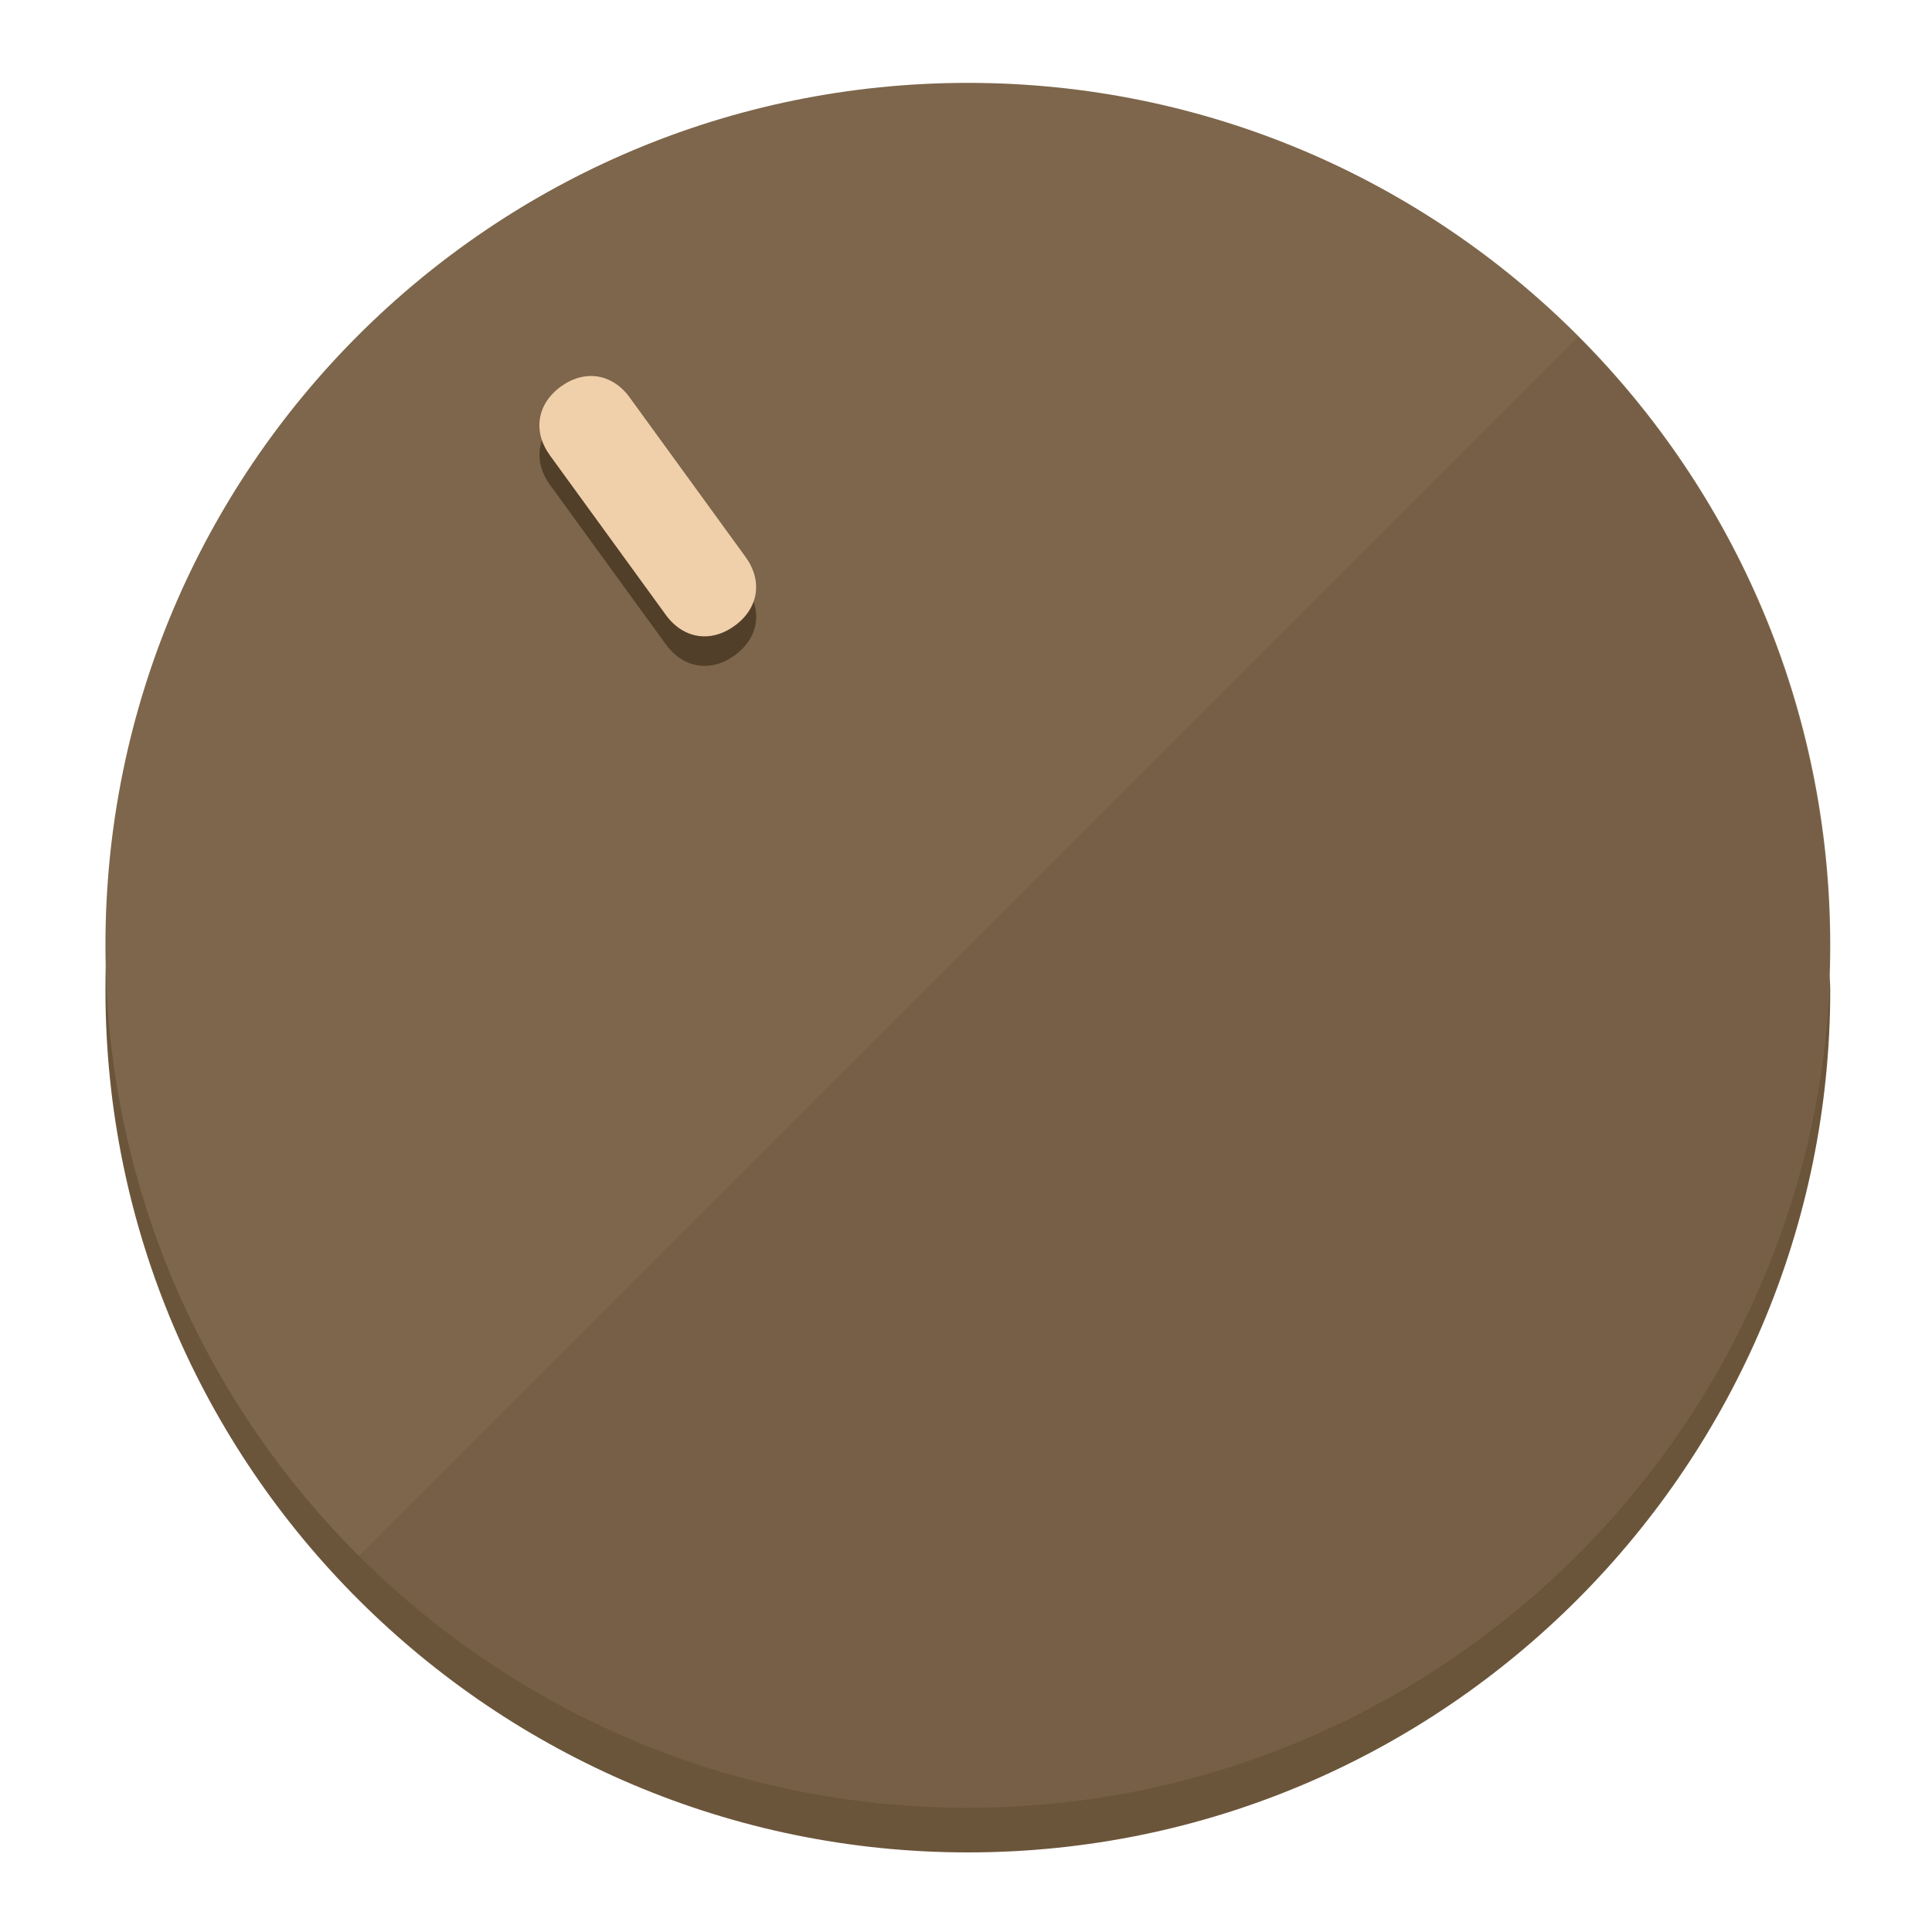
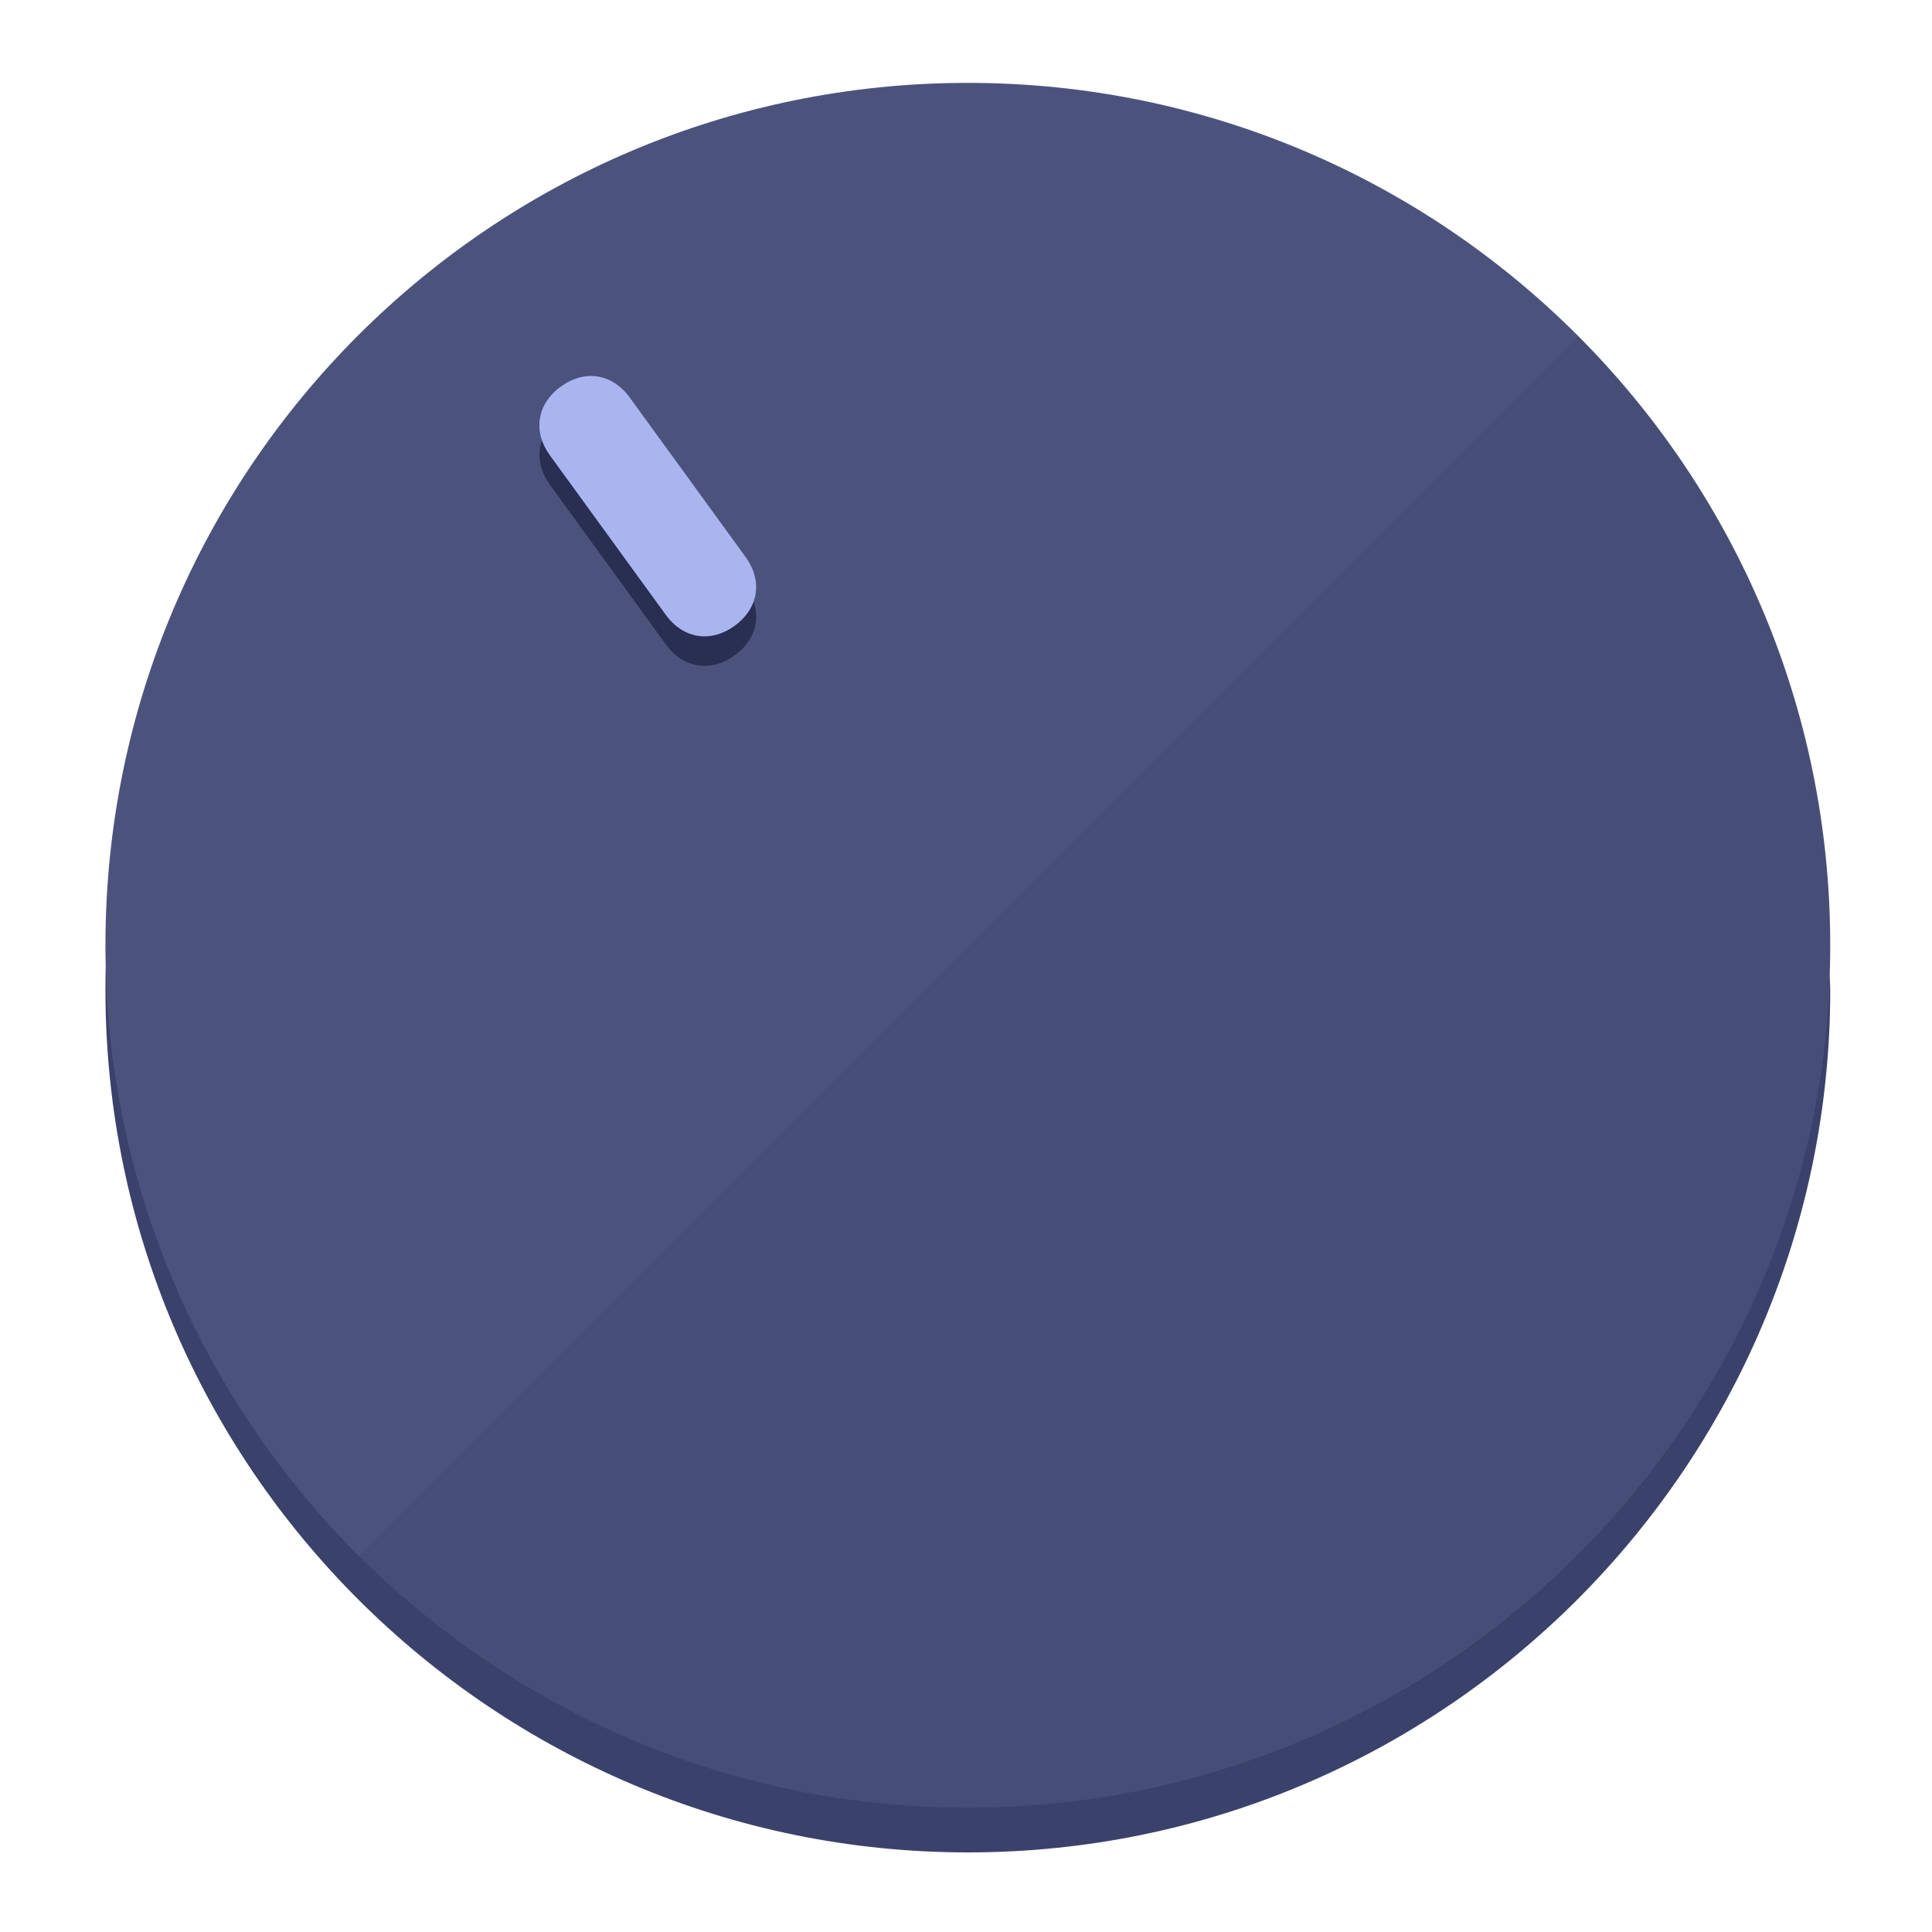
<svg xmlns="http://www.w3.org/2000/svg" height="120px" width="120px" version="1.1" id="Layer_1" viewBox="0 0 496.8 496.8" xml:space="preserve">
  <defs id="defs23" />
  <g id="g3158">
-     <path style="display:inline;fill:#6B553A;fill-opacity:1;stroke-width:1.584" d="m 248.875,445.92 c 116.582,0 212.89,-91.238 220.493,-205.286 0,5.069 1.267,8.87 1.267,13.939 0,121.651 -98.842,221.76 -221.76,221.76 -121.651,0 -221.76,-98.842 -221.76,-221.76 0,-5.069 0,-8.87 1.267,-13.939 7.603,114.048 103.91,205.286 220.493,205.286 z" id="path8" />
-     <circle style="display:inline;fill:#7D664B;fill-opacity:1;stroke-width:1.584" cx="248.875" cy="243.071" r="221.76" id="circle12" />
-     <path style="display:inline;fill:#523F29;fill-opacity:0.154;stroke-width:1.587" d="m 405.744,86.606 c 86.308,86.308 86.308,227.193 0,313.5 -86.308,86.308 -227.193,86.308 -313.5,0" id="path14" />
+     <path style="display:inline;fill:#3A426B;fill-opacity:1;stroke-width:1.584" d="m 248.875,445.92 c 116.582,0 212.89,-91.238 220.493,-205.286 0,5.069 1.267,8.87 1.267,13.939 0,121.651 -98.842,221.76 -221.76,221.76 -121.651,0 -221.76,-98.842 -221.76,-221.76 0,-5.069 0,-8.87 1.267,-13.939 7.603,114.048 103.91,205.286 220.493,205.286 z" id="path8" />
+     <circle style="display:inline;fill:#4B537D;fill-opacity:1;stroke-width:1.584" cx="248.875" cy="243.071" r="221.76" id="circle12" />
+     <path style="display:inline;fill:#292F52;fill-opacity:0.154;stroke-width:1.587" d="m 405.744,86.606 c 86.308,86.308 86.308,227.193 0,313.5 -86.308,86.308 -227.193,86.308 -313.5,0" id="path14" />
  </g>
  <g id="g3198">
    <circle style="display:none;fill:#000000;fill-opacity:0;stroke-width:1.584" cx="57.84" cy="343.108" r="221.76" id="circle12-3" transform="rotate(-36)" />
-     <path style="display:inline;fill:#523F29;fill-opacity:1;stroke-width:1.584" d="m 191.735,150.81 c 4.469,6.151 3.348,13.231 -2.803,17.7 v 0 c -6.151,4.469 -13.231,3.348 -17.7,-2.803 L 141.437,124.699 c -4.469,-6.151 -3.348,-13.231 2.803,-17.7 v 0 c 6.151,-4.469 13.231,-3.348 17.7,2.803 z" id="path3789" />
-     <path style="display:inline;fill:#F0D0AA;stroke-width:1.584" d="m 191.713,143.214 c 4.469,6.151 3.348,13.231 -2.803,17.7 v 0 c -6.151,4.469 -13.231,3.348 -17.7,-2.803 L 141.416,117.103 c -4.469,-6.151 -3.348,-13.231 2.803,-17.7 v 0 c 6.151,-4.469 13.231,-3.348 17.7,2.803 z" id="path915" />
+     <path style="display:inline;fill:#292F52;fill-opacity:1;stroke-width:1.584" d="m 191.735,150.81 c 4.469,6.151 3.348,13.231 -2.803,17.7 v 0 c -6.151,4.469 -13.231,3.348 -17.7,-2.803 L 141.437,124.699 c -4.469,-6.151 -3.348,-13.231 2.803,-17.7 v 0 c 6.151,-4.469 13.231,-3.348 17.7,2.803 z" id="path3789" />
+     <path style="display:inline;fill:#AAB5F0;stroke-width:1.584" d="m 191.713,143.214 c 4.469,6.151 3.348,13.231 -2.803,17.7 v 0 c -6.151,4.469 -13.231,3.348 -17.7,-2.803 L 141.416,117.103 c -4.469,-6.151 -3.348,-13.231 2.803,-17.7 v 0 c 6.151,-4.469 13.231,-3.348 17.7,2.803 z" id="path915" />
  </g>
</svg>
